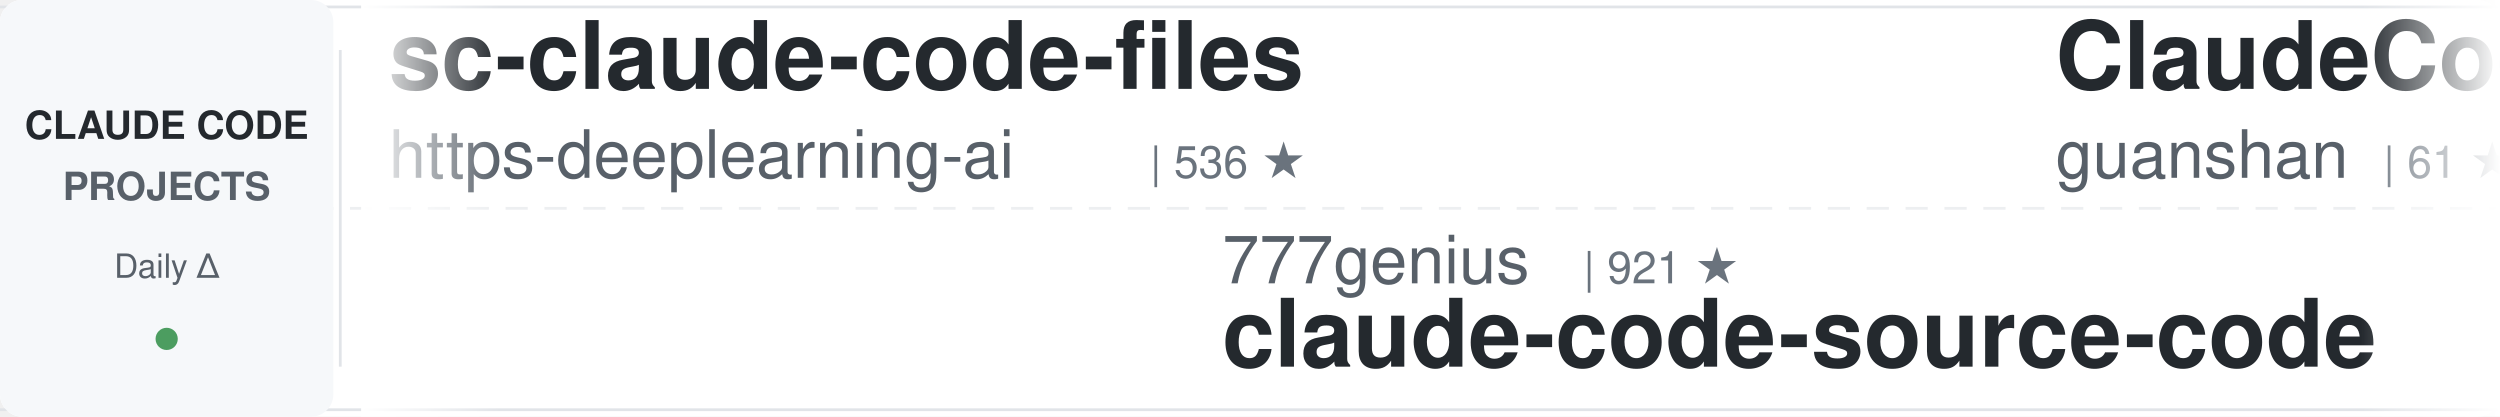
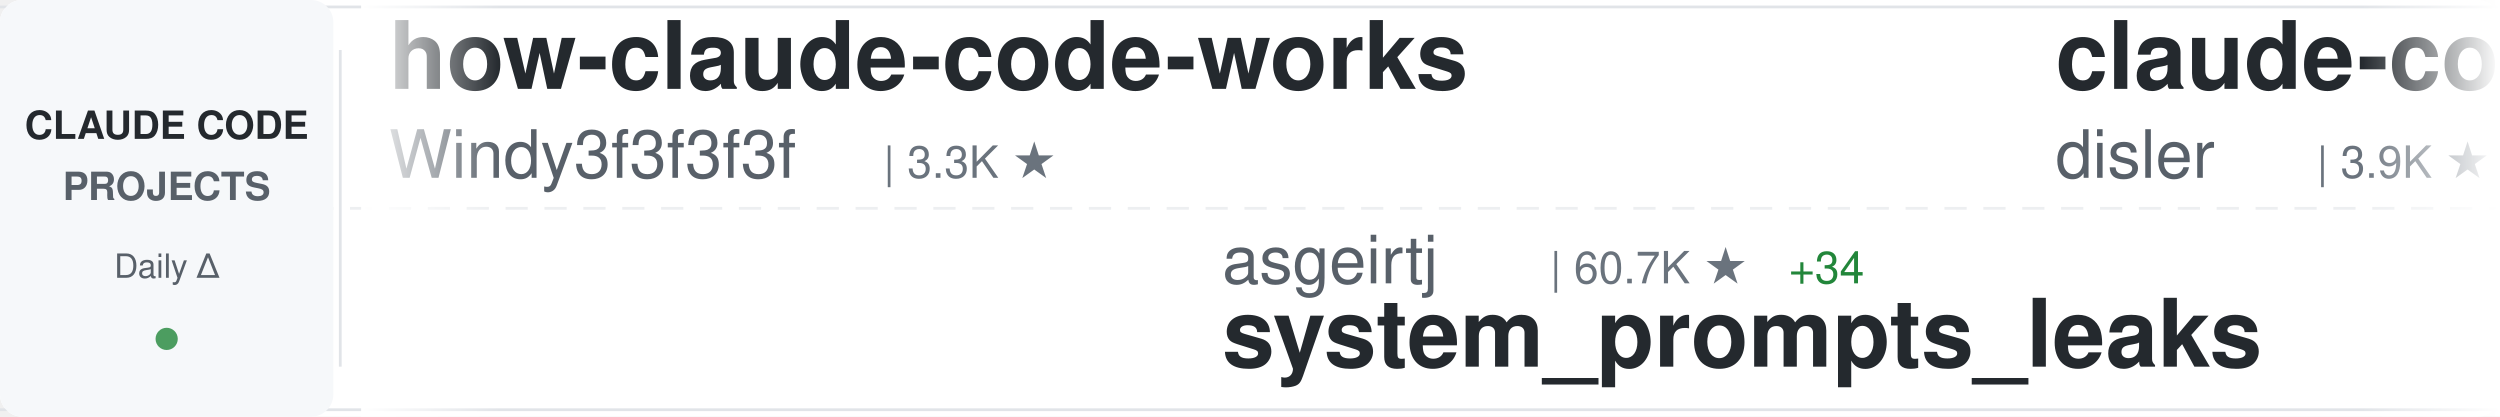
<svg xmlns="http://www.w3.org/2000/svg" width="900" height="150">
  <defs>
    <linearGradient id="awesomeLeftFade" x1="0%" y1="0%" x2="100%" y2="0%">
      <stop offset="0%" style="stop-color:#ffffff;stop-opacity:1" />
      <stop offset="100%" style="stop-color:#ffffff;stop-opacity:0" />
    </linearGradient>
    <linearGradient id="awesomeRightFade" x1="0%" y1="0%" x2="100%" y2="0%">
      <stop offset="0%" style="stop-color:#ffffff;stop-opacity:0" />
      <stop offset="100%" style="stop-color:#ffffff;stop-opacity:1" />
    </linearGradient>
  </defs>
  <rect width="900" height="150" fill="#ffffff" rx="8" />
  <rect x="0" y="2" width="900" height="1" fill="#e1e4e8" />
  <rect x="0" y="147" width="900" height="1" fill="#e1e4e8" />
  <line x1="0" y1="75" x2="900" y2="75" stroke="#e1e4e8" stroke-width="1" stroke-dasharray="8 6" opacity="0.6" />
  <rect x="0" y="0" width="120" height="150" fill="#f6f8fa" rx="8" />
  <text x="60" y="50" font-family="-apple-system, BlinkMacSystemFont, 'Segoe UI', Helvetica, Arial, sans-serif" font-size="14" font-weight="600" fill="#24292e" text-anchor="middle">CLAUDE CODE</text>
  <text x="60" y="72" font-family="-apple-system, BlinkMacSystemFont, 'Segoe UI', Helvetica, Arial, sans-serif" font-size="14" font-weight="600" fill="#586069" text-anchor="middle">PROJECTS</text>
  <text x="60" y="100" font-family="-apple-system, BlinkMacSystemFont, 'Segoe UI', Helvetica, Arial, sans-serif" font-size="12" font-weight="500" fill="#586069" text-anchor="middle">Daily Δ</text>
  <circle cx="60" cy="122" r="4" fill="#22863a" opacity="0.8" />
  <rect x="122" y="18" width="1" height="114" fill="#e1e4e8" />
  <clipPath id="awesomeTickerClip">
    <rect x="130" y="0" width="770" height="150" />
  </clipPath>
  <g clip-path="url(#awesomeTickerClip)">
    <g id="awesomeTickerItems">
      <animateTransform attributeName="transform" attributeType="XML" type="translate" from="0 0" to="-3000 0" dur="54s" repeatCount="indefinite" />
      <g transform="translate(0, 0)">
-         <text x="140" y="32" font-family="-apple-system, BlinkMacSystemFont, 'Segoe UI', Helvetica, Arial, sans-serif" font-size="34" font-weight="600" fill="#24292e">sc-claude-code-files</text>
-         <text x="140" y="64" font-family="-apple-system, BlinkMacSystemFont, 'Segoe UI', Helvetica, Arial, sans-serif" font-size="24" font-weight="400" fill="#586069">https-deeplearning-ai</text>
-         <text x="414" y="64" font-family="-apple-system, BlinkMacSystemFont, 'Segoe UI', Helvetica, Arial, sans-serif" font-size="16" font-weight="500" fill="#6a737d">| 536 ★</text>
+         <text x="140" y="32" font-family="-apple-system, BlinkMacSystemFont, 'Segoe UI', Helvetica, Arial, sans-serif" font-size="34" font-weight="600" fill="#24292e">how-claude-code-works</text>
+         <text x="140" y="64" font-family="-apple-system, BlinkMacSystemFont, 'Segoe UI', Helvetica, Arial, sans-serif" font-size="24" font-weight="400" fill="#586069">Windy3f3f3f3f</text>
+         <text x="318" y="64" font-family="-apple-system, BlinkMacSystemFont, 'Segoe UI', Helvetica, Arial, sans-serif" font-size="16" font-weight="500" fill="#6a737d">| 3.3K ★</text>
      </g>
      <g transform="translate(300, 0)">
+         <text x="140" y="102" font-family="-apple-system, BlinkMacSystemFont, 'Segoe UI', Helvetica, Arial, sans-serif" font-size="24" font-weight="400" fill="#586069">asgeirtj</text>
+         <text x="258" y="102" font-family="-apple-system, BlinkMacSystemFont, 'Segoe UI', Helvetica, Arial, sans-serif" font-size="16" font-weight="500" fill="#6a737d">| 60.7K ★</text>
+         <text x="344" y="102" font-family="-apple-system, BlinkMacSystemFont, 'Segoe UI', Helvetica, Arial, sans-serif" font-size="16" font-weight="500" fill="#22863a"> +34</text>
+         <text x="140" y="132" font-family="-apple-system, BlinkMacSystemFont, 'Segoe UI', Helvetica, Arial, sans-serif" font-size="34" font-weight="600" fill="#24292e">system_prompts_leaks</text>
+       </g>
+       <g transform="translate(600, 0)">
+         <text x="140" y="32" font-family="-apple-system, BlinkMacSystemFont, 'Segoe UI', Helvetica, Arial, sans-serif" font-size="34" font-weight="600" fill="#24292e">claude-code-hooks-master...</text>
+         <text x="140" y="64" font-family="-apple-system, BlinkMacSystemFont, 'Segoe UI', Helvetica, Arial, sans-serif" font-size="24" font-weight="400" fill="#586069">disler</text>
+         <text x="234" y="64" font-family="-apple-system, BlinkMacSystemFont, 'Segoe UI', Helvetica, Arial, sans-serif" font-size="16" font-weight="500" fill="#6a737d">| 3.9K ★</text>
+         <text x="311" y="64" font-family="-apple-system, BlinkMacSystemFont, 'Segoe UI', Helvetica, Arial, sans-serif" font-size="16" font-weight="500" fill="#22863a"> +2</text>
+       </g>
+       <g transform="translate(900, 0)">
+         <text x="140" y="102" font-family="-apple-system, BlinkMacSystemFont, 'Segoe UI', Helvetica, Arial, sans-serif" font-size="24" font-weight="400" fill="#586069">Yuyz0112</text>
+         <text x="258" y="102" font-family="-apple-system, BlinkMacSystemFont, 'Segoe UI', Helvetica, Arial, sans-serif" font-size="16" font-weight="500" fill="#6a737d">| 2.4K ★</text>
+         <text x="140" y="132" font-family="-apple-system, BlinkMacSystemFont, 'Segoe UI', Helvetica, Arial, sans-serif" font-size="34" font-weight="600" fill="#24292e">claude-code-reverse</text>
+       </g>
+       <g transform="translate(1200, 0)">
+         <text x="140" y="32" font-family="-apple-system, BlinkMacSystemFont, 'Segoe UI', Helvetica, Arial, sans-serif" font-size="34" font-weight="600" fill="#24292e">Claude-Code</text>
+         <text x="140" y="64" font-family="-apple-system, BlinkMacSystemFont, 'Segoe UI', Helvetica, Arial, sans-serif" font-size="24" font-weight="400" fill="#586069">KPR111</text>
+         <text x="234" y="64" font-family="-apple-system, BlinkMacSystemFont, 'Segoe UI', Helvetica, Arial, sans-serif" font-size="16" font-weight="500" fill="#6a737d">| 18 ★</text>
+       </g>
+       <g transform="translate(1500, 0)">
        <text x="140" y="102" font-family="-apple-system, BlinkMacSystemFont, 'Segoe UI', Helvetica, Arial, sans-serif" font-size="24" font-weight="400" fill="#586069">777genius</text>
        <text x="270" y="102" font-family="-apple-system, BlinkMacSystemFont, 'Segoe UI', Helvetica, Arial, sans-serif" font-size="16" font-weight="500" fill="#6a737d">| 921 ★</text>
        <text x="140" y="132" font-family="-apple-system, BlinkMacSystemFont, 'Segoe UI', Helvetica, Arial, sans-serif" font-size="34" font-weight="600" fill="#24292e">claude-code-source-code</text>
      </g>
-       <g transform="translate(600, 0)">
-         <text x="140" y="32" font-family="-apple-system, BlinkMacSystemFont, 'Segoe UI', Helvetica, Arial, sans-serif" font-size="34" font-weight="600" fill="#24292e">ClaudeCode</text>
-         <text x="140" y="64" font-family="-apple-system, BlinkMacSystemFont, 'Segoe UI', Helvetica, Arial, sans-serif" font-size="24" font-weight="400" fill="#586069">guanshan</text>
-         <text x="258" y="64" font-family="-apple-system, BlinkMacSystemFont, 'Segoe UI', Helvetica, Arial, sans-serif" font-size="16" font-weight="500" fill="#6a737d">| 61 ★</text>
-       </g>
-       <g transform="translate(900, 0)">
-         <text x="140" y="102" font-family="-apple-system, BlinkMacSystemFont, 'Segoe UI', Helvetica, Arial, sans-serif" font-size="24" font-weight="400" fill="#586069">digitalsamba</text>
-         <text x="306" y="102" font-family="-apple-system, BlinkMacSystemFont, 'Segoe UI', Helvetica, Arial, sans-serif" font-size="16" font-weight="500" fill="#6a737d">| 1.8K ★</text>
-         <text x="140" y="132" font-family="-apple-system, BlinkMacSystemFont, 'Segoe UI', Helvetica, Arial, sans-serif" font-size="34" font-weight="600" fill="#24292e">claude-code-video-toolki...</text>
-       </g>
-       <g transform="translate(1200, 0)">
-         <text x="140" y="32" font-family="-apple-system, BlinkMacSystemFont, 'Segoe UI', Helvetica, Arial, sans-serif" font-size="34" font-weight="600" fill="#24292e">ClaudeCodeAgents</text>
-         <text x="140" y="64" font-family="-apple-system, BlinkMacSystemFont, 'Segoe UI', Helvetica, Arial, sans-serif" font-size="24" font-weight="400" fill="#586069">darcyegb</text>
-         <text x="258" y="64" font-family="-apple-system, BlinkMacSystemFont, 'Segoe UI', Helvetica, Arial, sans-serif" font-size="16" font-weight="500" fill="#6a737d">| 750 ★</text>
-       </g>
-       <g transform="translate(1500, 0)">
-         <text x="140" y="102" font-family="-apple-system, BlinkMacSystemFont, 'Segoe UI', Helvetica, Arial, sans-serif" font-size="24" font-weight="400" fill="#586069">Maciek-roboblog</text>
-         <text x="342" y="102" font-family="-apple-system, BlinkMacSystemFont, 'Segoe UI', Helvetica, Arial, sans-serif" font-size="16" font-weight="500" fill="#6a737d">| 8.5K ★</text>
-         <text x="140" y="132" font-family="-apple-system, BlinkMacSystemFont, 'Segoe UI', Helvetica, Arial, sans-serif" font-size="34" font-weight="600" fill="#24292e">Claude-Code-Usage-Monito...</text>
-       </g>
      <g transform="translate(1800, 0)">
-         <text x="140" y="32" font-family="-apple-system, BlinkMacSystemFont, 'Segoe UI', Helvetica, Arial, sans-serif" font-size="34" font-weight="600" fill="#24292e">claude-code-guide</text>
-         <text x="140" y="64" font-family="-apple-system, BlinkMacSystemFont, 'Segoe UI', Helvetica, Arial, sans-serif" font-size="24" font-weight="400" fill="#586069">zebbern</text>
-         <text x="246" y="64" font-family="-apple-system, BlinkMacSystemFont, 'Segoe UI', Helvetica, Arial, sans-serif" font-size="16" font-weight="500" fill="#6a737d">| 4.4K ★</text>
+         <text x="140" y="32" font-family="-apple-system, BlinkMacSystemFont, 'Segoe UI', Helvetica, Arial, sans-serif" font-size="34" font-weight="600" fill="#24292e">claude-code-proxy</text>
+         <text x="140" y="64" font-family="-apple-system, BlinkMacSystemFont, 'Segoe UI', Helvetica, Arial, sans-serif" font-size="24" font-weight="400" fill="#586069">fuergaosi233</text>
+         <text x="306" y="64" font-family="-apple-system, BlinkMacSystemFont, 'Segoe UI', Helvetica, Arial, sans-serif" font-size="16" font-weight="500" fill="#6a737d">| 2.8K ★</text>
      </g>
      <g transform="translate(2100, 0)">
-         <text x="140" y="102" font-family="-apple-system, BlinkMacSystemFont, 'Segoe UI', Helvetica, Arial, sans-serif" font-size="24" font-weight="400" fill="#586069">krusemediallc</text>
-         <text x="318" y="102" font-family="-apple-system, BlinkMacSystemFont, 'Segoe UI', Helvetica, Arial, sans-serif" font-size="16" font-weight="500" fill="#6a737d">| 1.0K ★</text>
-         <text x="395" y="102" font-family="-apple-system, BlinkMacSystemFont, 'Segoe UI', Helvetica, Arial, sans-serif" font-size="16" font-weight="500" fill="#22863a"> +1</text>
-         <text x="140" y="132" font-family="-apple-system, BlinkMacSystemFont, 'Segoe UI', Helvetica, Arial, sans-serif" font-size="34" font-weight="600" fill="#24292e">arcads-claude-code</text>
+         <text x="140" y="102" font-family="-apple-system, BlinkMacSystemFont, 'Segoe UI', Helvetica, Arial, sans-serif" font-size="24" font-weight="400" fill="#586069">OrcaWhisper</text>
+         <text x="294" y="102" font-family="-apple-system, BlinkMacSystemFont, 'Segoe UI', Helvetica, Arial, sans-serif" font-size="16" font-weight="500" fill="#6a737d">| 86 ★</text>
+         <text x="140" y="132" font-family="-apple-system, BlinkMacSystemFont, 'Segoe UI', Helvetica, Arial, sans-serif" font-size="34" font-weight="600" fill="#24292e">Claude-Code</text>
      </g>
      <g transform="translate(2400, 0)">
-         <text x="140" y="32" font-family="-apple-system, BlinkMacSystemFont, 'Segoe UI', Helvetica, Arial, sans-serif" font-size="34" font-weight="600" fill="#24292e">claude-code-analysis</text>
-         <text x="140" y="64" font-family="-apple-system, BlinkMacSystemFont, 'Segoe UI', Helvetica, Arial, sans-serif" font-size="24" font-weight="400" fill="#586069">liuup</text>
-         <text x="222" y="64" font-family="-apple-system, BlinkMacSystemFont, 'Segoe UI', Helvetica, Arial, sans-serif" font-size="16" font-weight="500" fill="#6a737d">| 3.6K ★</text>
-         <text x="299" y="64" font-family="-apple-system, BlinkMacSystemFont, 'Segoe UI', Helvetica, Arial, sans-serif" font-size="16" font-weight="500" fill="#22863a"> +1</text>
+         <text x="140" y="32" font-family="-apple-system, BlinkMacSystemFont, 'Segoe UI', Helvetica, Arial, sans-serif" font-size="34" font-weight="600" fill="#24292e">edmunds-claude-code</text>
+         <text x="140" y="64" font-family="-apple-system, BlinkMacSystemFont, 'Segoe UI', Helvetica, Arial, sans-serif" font-size="24" font-weight="400" fill="#586069">edmund-io</text>
+         <text x="270" y="64" font-family="-apple-system, BlinkMacSystemFont, 'Segoe UI', Helvetica, Arial, sans-serif" font-size="16" font-weight="500" fill="#6a737d">| 1.5K ★</text>
      </g>
      <g transform="translate(2700, 0)">
-         <text x="140" y="102" font-family="-apple-system, BlinkMacSystemFont, 'Segoe UI', Helvetica, Arial, sans-serif" font-size="24" font-weight="400" fill="#586069">ding113</text>
-         <text x="246" y="102" font-family="-apple-system, BlinkMacSystemFont, 'Segoe UI', Helvetica, Arial, sans-serif" font-size="16" font-weight="500" fill="#6a737d">| 3.3K ★</text>
-         <text x="140" y="132" font-family="-apple-system, BlinkMacSystemFont, 'Segoe UI', Helvetica, Arial, sans-serif" font-size="34" font-weight="600" fill="#24292e">claude-code-hub</text>
+         <text x="140" y="102" font-family="-apple-system, BlinkMacSystemFont, 'Segoe UI', Helvetica, Arial, sans-serif" font-size="24" font-weight="400" fill="#586069">shareAI-lab</text>
+         <text x="294" y="102" font-family="-apple-system, BlinkMacSystemFont, 'Segoe UI', Helvetica, Arial, sans-serif" font-size="16" font-weight="500" fill="#6a737d">| 72.3K ★</text>
+         <text x="380" y="102" font-family="-apple-system, BlinkMacSystemFont, 'Segoe UI', Helvetica, Arial, sans-serif" font-size="16" font-weight="500" fill="#22863a"> +7</text>
+         <text x="140" y="132" font-family="-apple-system, BlinkMacSystemFont, 'Segoe UI', Helvetica, Arial, sans-serif" font-size="34" font-weight="600" fill="#24292e">learn-claude-code</text>
      </g>
      <g transform="translate(3000, 0)">
-         <text x="140" y="32" font-family="-apple-system, BlinkMacSystemFont, 'Segoe UI', Helvetica, Arial, sans-serif" font-size="34" font-weight="600" fill="#24292e">sc-claude-code-files</text>
-         <text x="140" y="64" font-family="-apple-system, BlinkMacSystemFont, 'Segoe UI', Helvetica, Arial, sans-serif" font-size="24" font-weight="400" fill="#586069">https-deeplearning-ai</text>
-         <text x="414" y="64" font-family="-apple-system, BlinkMacSystemFont, 'Segoe UI', Helvetica, Arial, sans-serif" font-size="16" font-weight="500" fill="#6a737d">| 536 ★</text>
+         <text x="140" y="32" font-family="-apple-system, BlinkMacSystemFont, 'Segoe UI', Helvetica, Arial, sans-serif" font-size="34" font-weight="600" fill="#24292e">how-claude-code-works</text>
+         <text x="140" y="64" font-family="-apple-system, BlinkMacSystemFont, 'Segoe UI', Helvetica, Arial, sans-serif" font-size="24" font-weight="400" fill="#586069">Windy3f3f3f3f</text>
+         <text x="318" y="64" font-family="-apple-system, BlinkMacSystemFont, 'Segoe UI', Helvetica, Arial, sans-serif" font-size="16" font-weight="500" fill="#6a737d">| 3.3K ★</text>
      </g>
      <g transform="translate(3300, 0)">
-         <text x="140" y="102" font-family="-apple-system, BlinkMacSystemFont, 'Segoe UI', Helvetica, Arial, sans-serif" font-size="24" font-weight="400" fill="#586069">777genius</text>
-         <text x="270" y="102" font-family="-apple-system, BlinkMacSystemFont, 'Segoe UI', Helvetica, Arial, sans-serif" font-size="16" font-weight="500" fill="#6a737d">| 921 ★</text>
-         <text x="140" y="132" font-family="-apple-system, BlinkMacSystemFont, 'Segoe UI', Helvetica, Arial, sans-serif" font-size="34" font-weight="600" fill="#24292e">claude-code-source-code</text>
+         <text x="140" y="102" font-family="-apple-system, BlinkMacSystemFont, 'Segoe UI', Helvetica, Arial, sans-serif" font-size="24" font-weight="400" fill="#586069">asgeirtj</text>
+         <text x="258" y="102" font-family="-apple-system, BlinkMacSystemFont, 'Segoe UI', Helvetica, Arial, sans-serif" font-size="16" font-weight="500" fill="#6a737d">| 60.7K ★</text>
+         <text x="344" y="102" font-family="-apple-system, BlinkMacSystemFont, 'Segoe UI', Helvetica, Arial, sans-serif" font-size="16" font-weight="500" fill="#22863a"> +34</text>
+         <text x="140" y="132" font-family="-apple-system, BlinkMacSystemFont, 'Segoe UI', Helvetica, Arial, sans-serif" font-size="34" font-weight="600" fill="#24292e">system_prompts_leaks</text>
      </g>
      <g transform="translate(3600, 0)">
-         <text x="140" y="32" font-family="-apple-system, BlinkMacSystemFont, 'Segoe UI', Helvetica, Arial, sans-serif" font-size="34" font-weight="600" fill="#24292e">ClaudeCode</text>
-         <text x="140" y="64" font-family="-apple-system, BlinkMacSystemFont, 'Segoe UI', Helvetica, Arial, sans-serif" font-size="24" font-weight="400" fill="#586069">guanshan</text>
-         <text x="258" y="64" font-family="-apple-system, BlinkMacSystemFont, 'Segoe UI', Helvetica, Arial, sans-serif" font-size="16" font-weight="500" fill="#6a737d">| 61 ★</text>
+         <text x="140" y="32" font-family="-apple-system, BlinkMacSystemFont, 'Segoe UI', Helvetica, Arial, sans-serif" font-size="34" font-weight="600" fill="#24292e">claude-code-hooks-master...</text>
+         <text x="140" y="64" font-family="-apple-system, BlinkMacSystemFont, 'Segoe UI', Helvetica, Arial, sans-serif" font-size="24" font-weight="400" fill="#586069">disler</text>
+         <text x="234" y="64" font-family="-apple-system, BlinkMacSystemFont, 'Segoe UI', Helvetica, Arial, sans-serif" font-size="16" font-weight="500" fill="#6a737d">| 3.9K ★</text>
+         <text x="311" y="64" font-family="-apple-system, BlinkMacSystemFont, 'Segoe UI', Helvetica, Arial, sans-serif" font-size="16" font-weight="500" fill="#22863a"> +2</text>
      </g>
      <g transform="translate(3900, 0)">
-         <text x="140" y="102" font-family="-apple-system, BlinkMacSystemFont, 'Segoe UI', Helvetica, Arial, sans-serif" font-size="24" font-weight="400" fill="#586069">digitalsamba</text>
-         <text x="306" y="102" font-family="-apple-system, BlinkMacSystemFont, 'Segoe UI', Helvetica, Arial, sans-serif" font-size="16" font-weight="500" fill="#6a737d">| 1.8K ★</text>
-         <text x="140" y="132" font-family="-apple-system, BlinkMacSystemFont, 'Segoe UI', Helvetica, Arial, sans-serif" font-size="34" font-weight="600" fill="#24292e">claude-code-video-toolki...</text>
+         <text x="140" y="102" font-family="-apple-system, BlinkMacSystemFont, 'Segoe UI', Helvetica, Arial, sans-serif" font-size="24" font-weight="400" fill="#586069">Yuyz0112</text>
+         <text x="258" y="102" font-family="-apple-system, BlinkMacSystemFont, 'Segoe UI', Helvetica, Arial, sans-serif" font-size="16" font-weight="500" fill="#6a737d">| 2.4K ★</text>
+         <text x="140" y="132" font-family="-apple-system, BlinkMacSystemFont, 'Segoe UI', Helvetica, Arial, sans-serif" font-size="34" font-weight="600" fill="#24292e">claude-code-reverse</text>
      </g>
    </g>
  </g>
  <rect x="130" y="0" width="50" height="150" fill="url(#awesomeLeftFade)" />
  <rect x="850" y="0" width="50" height="150" fill="url(#awesomeRightFade)" />
</svg>
